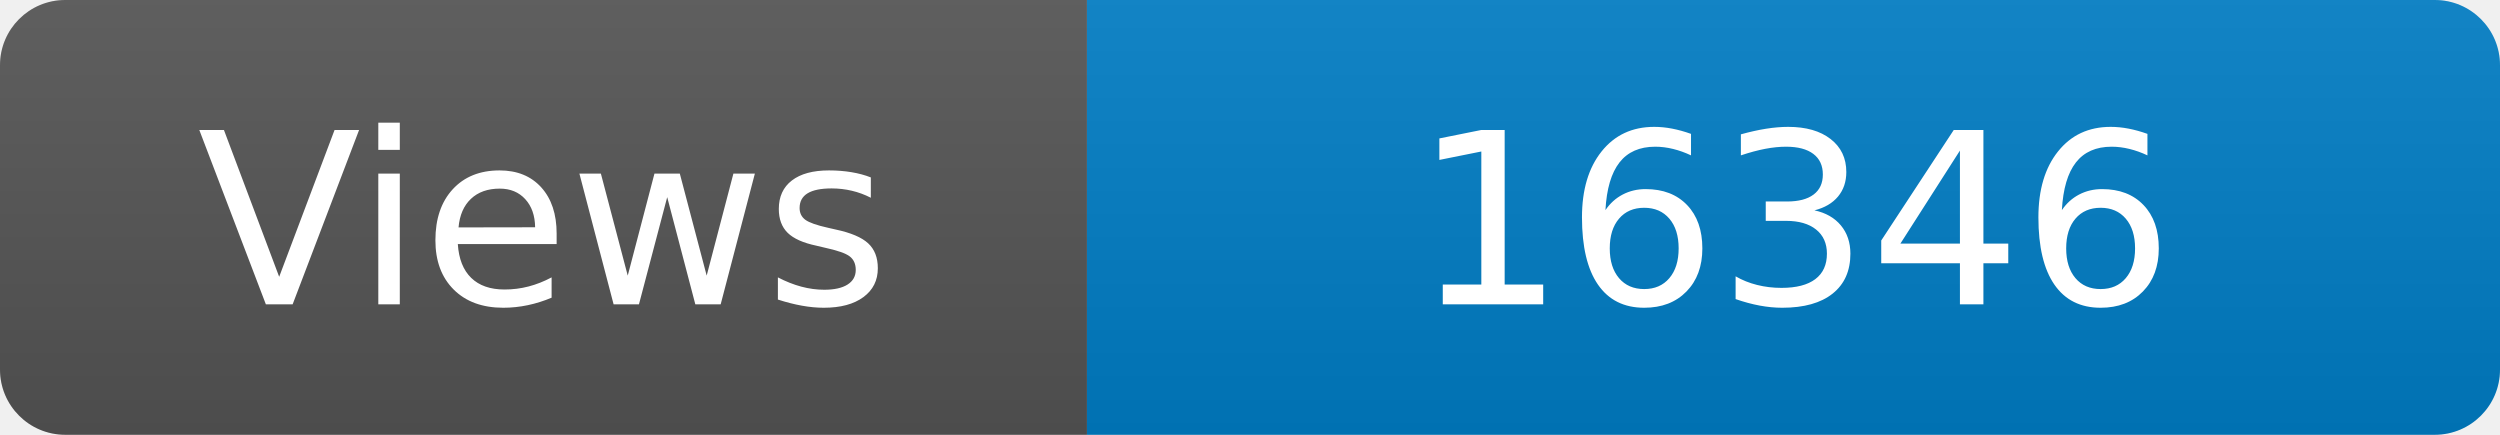
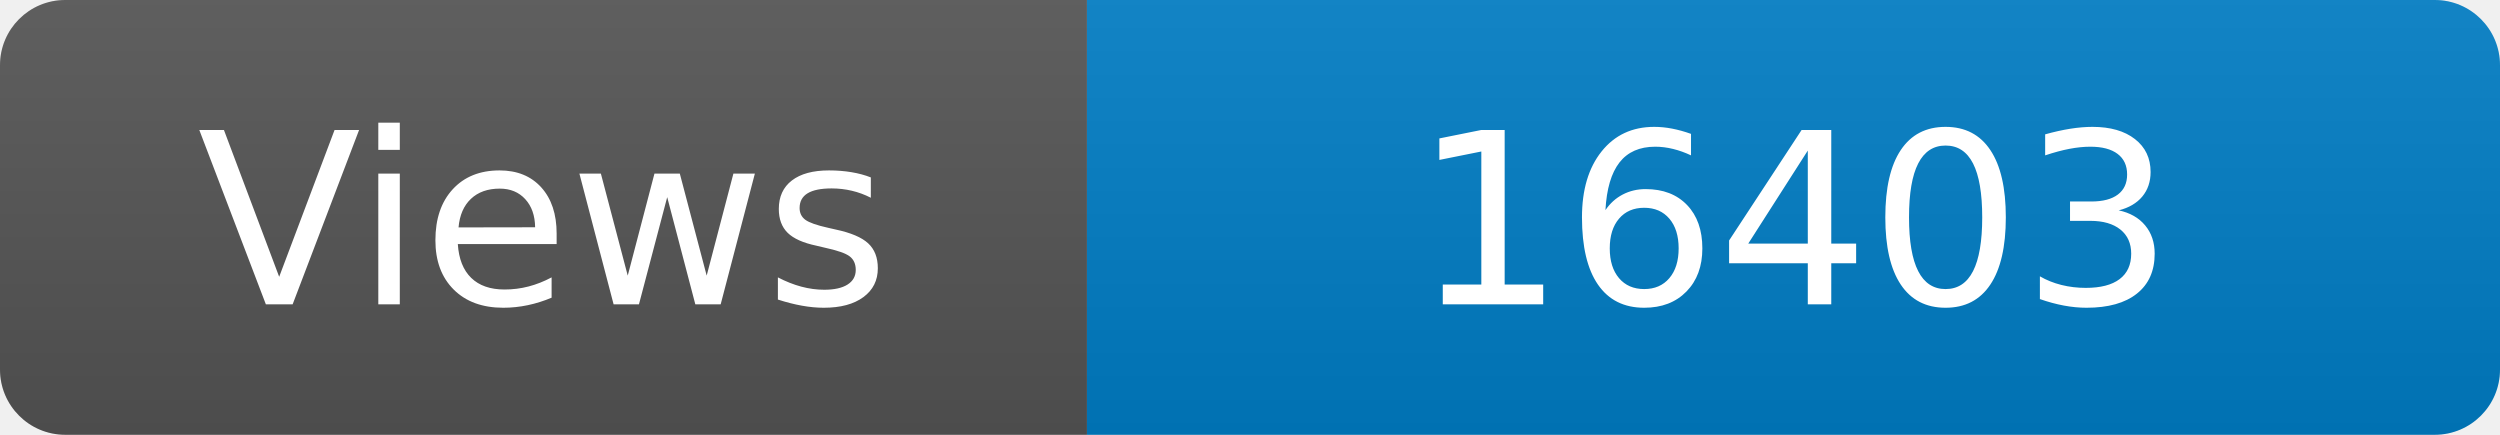
<svg xmlns="http://www.w3.org/2000/svg" width="115" height="20" role="img" aria-label="Maintained?: yes">
  <linearGradient id="s" x2="0" y2="100%">
    <stop offset="0" stop-color="#bbb" stop-opacity=".1" />
    <stop offset="1" stop-opacity=".1" />
  </linearGradient>
  <clipPath id="r">
    <rect width="115" height="20" rx="3" fill="#fff" />
  </clipPath>
  <g clip-path="url(#r)">
    <rect width="50" height="20" fill="#555" />
    <rect x="50" width="160" height="20" fill="#007ec6" />
    <rect width="115" height="20" fill="url(#s)" />
  </g>
  <g fill="#fff" text-anchor="middle" font-family="Verdana,Geneva,DejaVu Sans,sans-serif" font-size="110">
    <text x="250" y="140" transform="scale(.1)" fill="#fff">Views</text>
-     <text x="825" y="140" transform="scale(.1)" fill="#fff">16346</text>
+     <text x="825" y="140" transform="scale(.1)" fill="#fff">16403</text>
  </g>
</svg>
